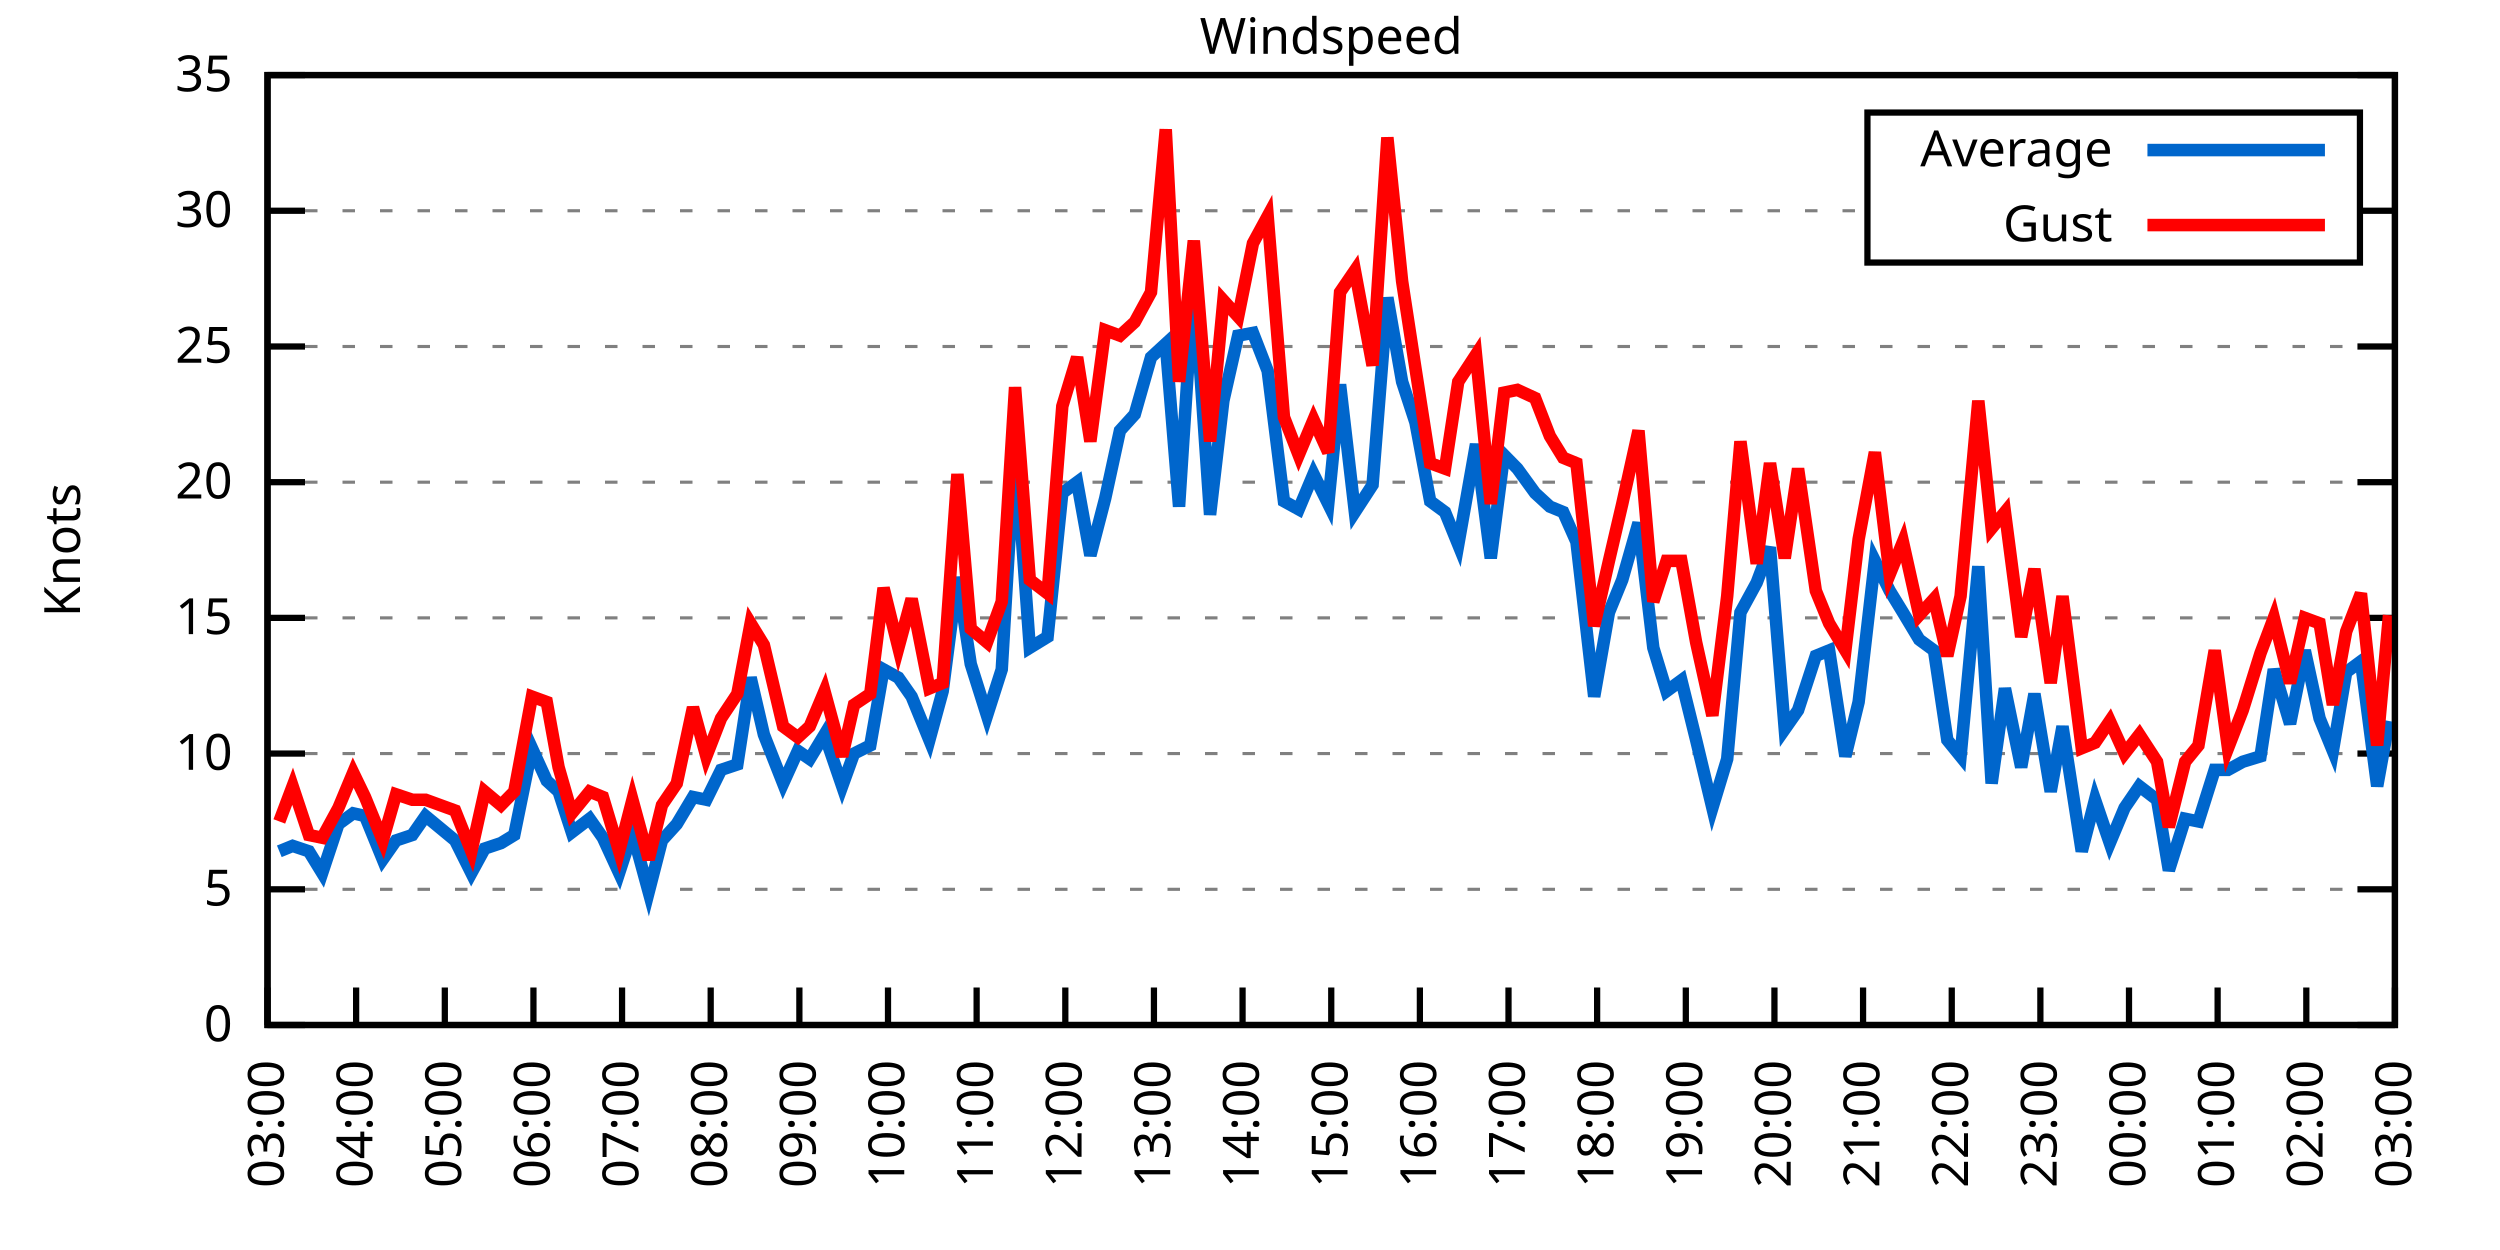
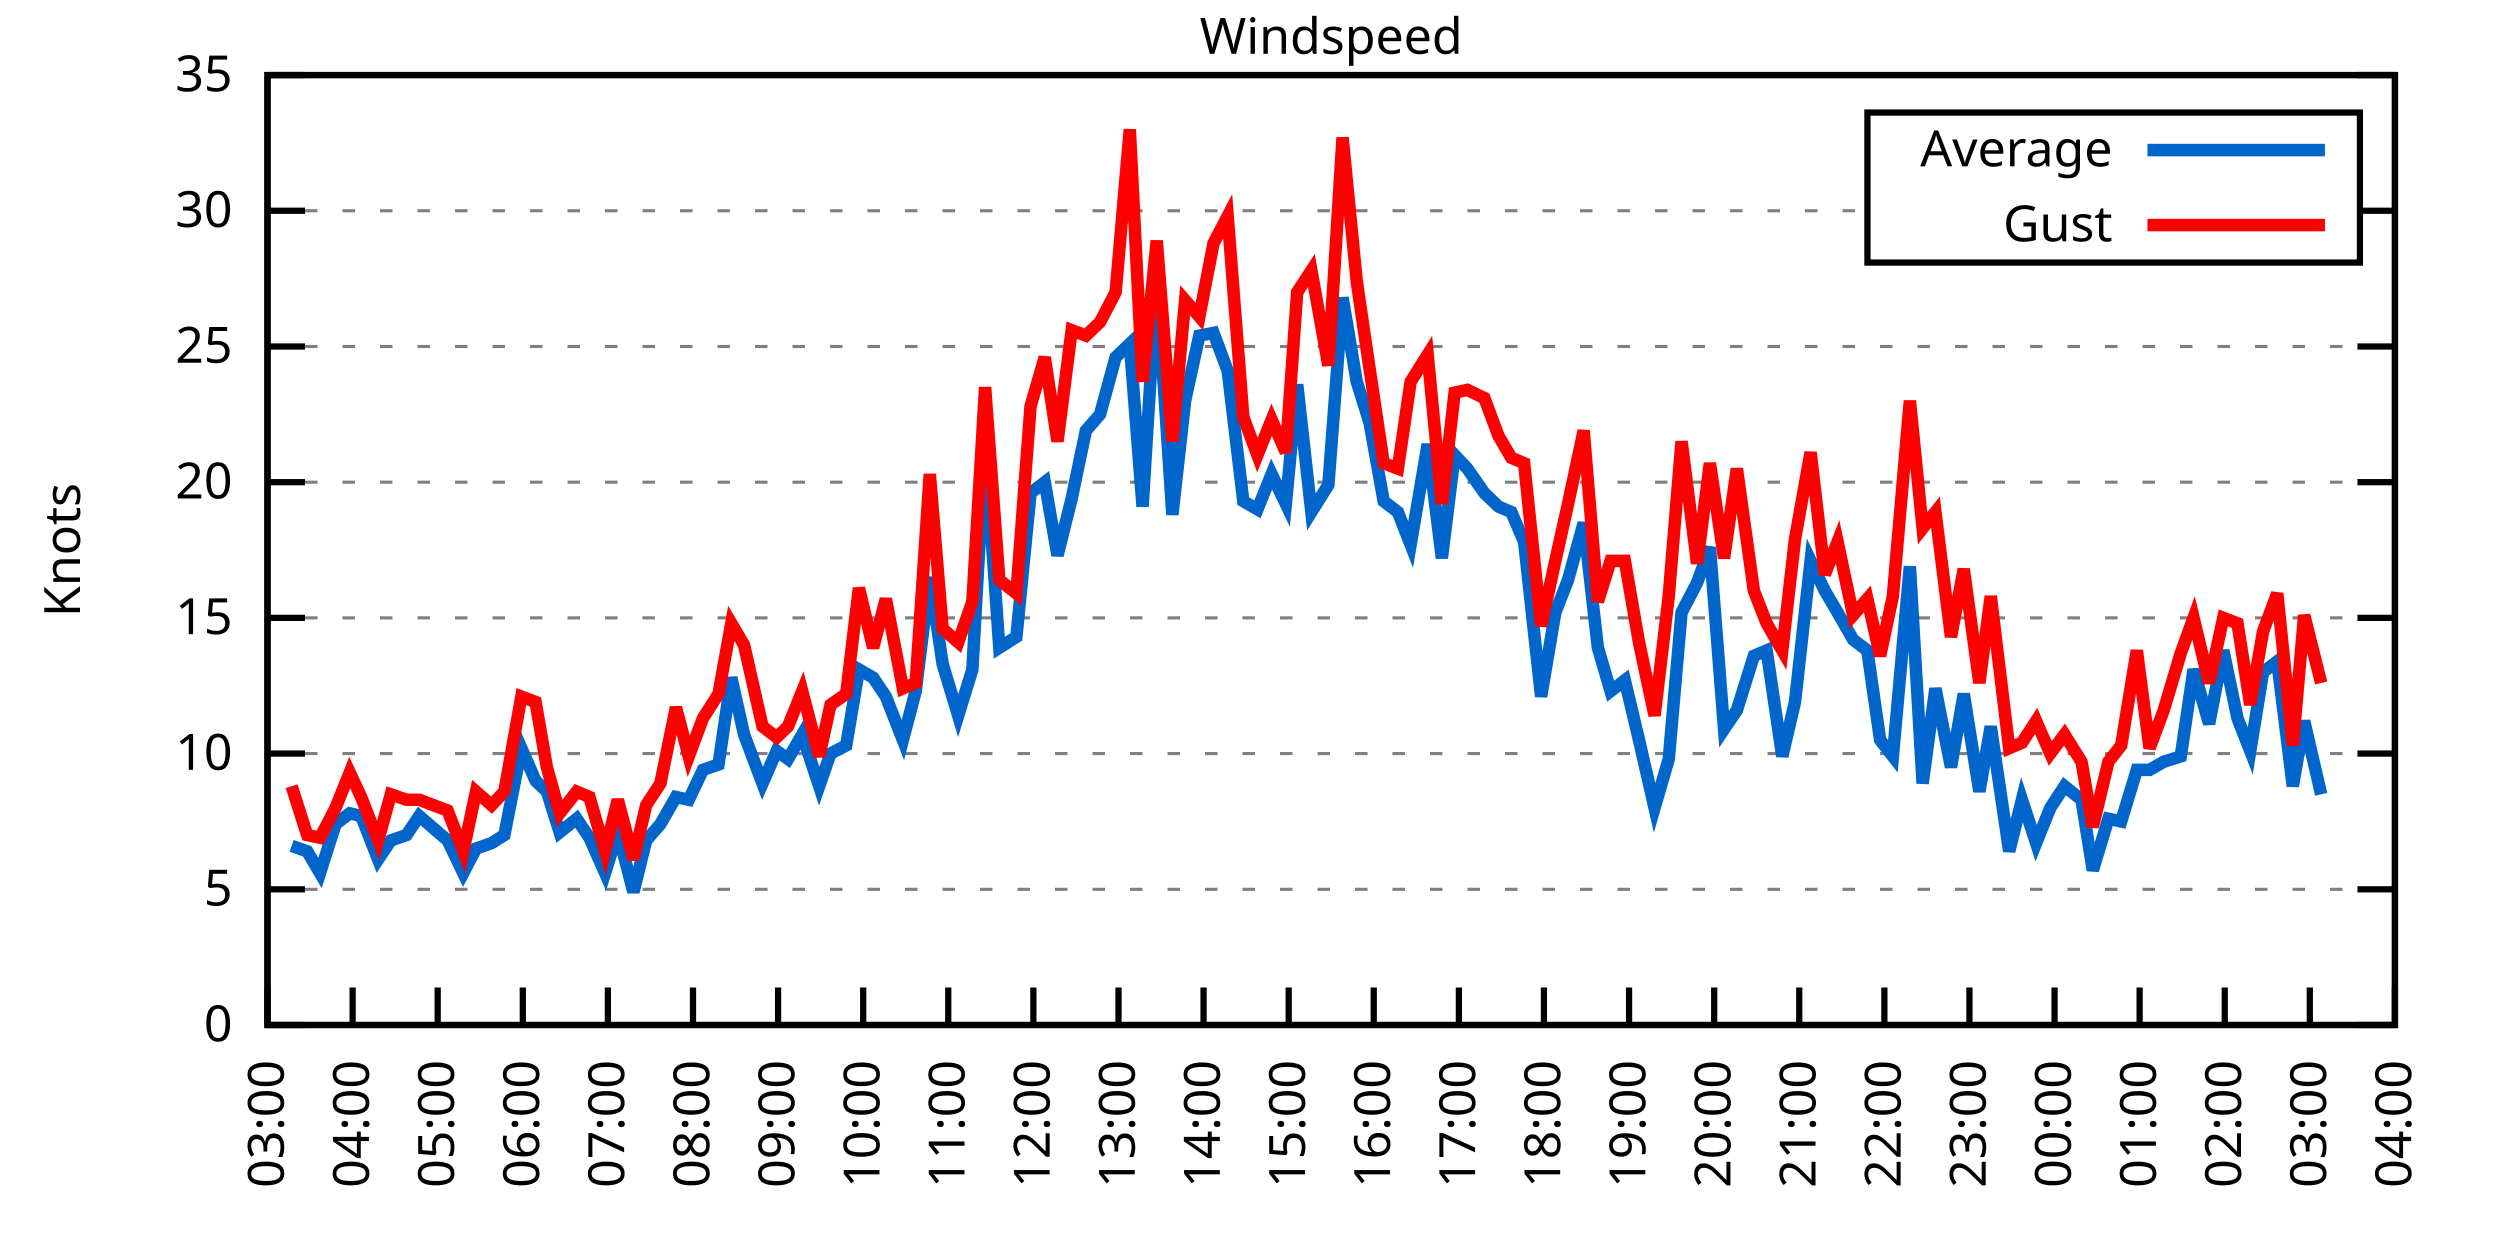
<svg xmlns="http://www.w3.org/2000/svg" xmlns:xlink="http://www.w3.org/1999/xlink" width="400" height="200" viewBox="0 0 400 200">
  <g id="gnuplot_canvas">
    <rect x="0" y="0" width="400" height="200" fill="none" />
    <defs>
      <circle id="gpDot" r="0.5" stroke-width="0.5" stroke="currentColor" />
      <path id="gpPt0" stroke-width="0.333" stroke="currentColor" d="M-1,0 h2 M0,-1 v2" />
      <path id="gpPt1" stroke-width="0.333" stroke="currentColor" d="M-1,-1 L1,1 M1,-1 L-1,1" />
      <path id="gpPt2" stroke-width="0.333" stroke="currentColor" d="M-1,0 L1,0 M0,-1 L0,1 M-1,-1 L1,1 M-1,1 L1,-1" />
      <rect id="gpPt3" stroke-width="0.333" stroke="currentColor" x="-1" y="-1" width="2" height="2" />
      <rect id="gpPt4" stroke-width="0.333" stroke="currentColor" fill="currentColor" x="-1" y="-1" width="2" height="2" />
      <circle id="gpPt5" stroke-width="0.333" stroke="currentColor" cx="0" cy="0" r="1" />
      <use xlink:href="#gpPt5" id="gpPt6" fill="currentColor" stroke="none" />
      <path id="gpPt7" stroke-width="0.333" stroke="currentColor" d="M0,-1.33 L-1.33,0.67 L1.33,0.67 z" />
      <use xlink:href="#gpPt7" id="gpPt8" fill="currentColor" stroke="none" />
      <use xlink:href="#gpPt7" id="gpPt9" stroke="currentColor" transform="rotate(180)" />
      <use xlink:href="#gpPt9" id="gpPt10" fill="currentColor" stroke="none" />
      <use xlink:href="#gpPt3" id="gpPt11" stroke="currentColor" transform="rotate(45)" />
      <use xlink:href="#gpPt11" id="gpPt12" fill="currentColor" stroke="none" />
      <path id="gpPt13" stroke-width="0.333" stroke="currentColor" d="M0,1.330 L1.265,0.411 L0.782,-1.067 L-0.782,-1.076 L-1.265,0.411 z" />
      <use xlink:href="#gpPt13" id="gpPt14" fill="currentColor" stroke="none" />
      <filter id="textbox" filterUnits="objectBoundingBox" x="0" y="0" height="1" width="1">
        <feFlood flood-color="white" flood-opacity="1" result="bgnd" />
        <feComposite in="SourceGraphic" in2="bgnd" operator="atop" />
      </filter>
      <filter id="greybox" filterUnits="objectBoundingBox" x="0" y="0" height="1" width="1">
        <feFlood flood-color="lightgrey" flood-opacity="1" result="grey" />
        <feComposite in="SourceGraphic" in2="grey" operator="atop" />
      </filter>
    </defs>
    <g fill="none" color="white" stroke="currentColor" stroke-width="1.00" stroke-linecap="butt" stroke-linejoin="miter">
</g>
    <g fill="none" color="black" stroke="currentColor" stroke-width="1.00" stroke-linecap="butt" stroke-linejoin="miter">
      <g stroke="none" shape-rendering="crispEdges">
        <polygon fill="rgb(255, 255, 255)" points="42.80,164.00 383.18,164.00 383.18,12.02 42.80,12.02 " />
      </g>
    </g>
    <g fill="none" color="black" stroke="currentColor" stroke-width="1.00" stroke-linecap="butt" stroke-linejoin="miter">
</g>
    <g fill="none" color="black" stroke="black" stroke-width="0.50" stroke-linecap="butt" stroke-linejoin="miter">
</g>
    <g fill="none" color="gray" stroke="currentColor" stroke-width="0.50" stroke-linecap="butt" stroke-linejoin="miter">
      <path stroke="gray" stroke-dasharray="2,4" class="gridline" d="M42.80,164.00 L383.19,164.00  " />
    </g>
    <g fill="none" color="gray" stroke="gray" stroke-width="1.00" stroke-linecap="butt" stroke-linejoin="miter">
</g>
    <g fill="none" color="black" stroke="currentColor" stroke-width="1.00" stroke-linecap="butt" stroke-linejoin="miter">
      <path stroke="black" d="M42.80,164.00 L48.80,164.00 M383.19,164.00 L377.19,164.00  " />
      <g transform="translate(37.20,166.60)" stroke="none" fill="black" font-family="Sans" font-size="8.00" text-anchor="end">
        <text>
          <tspan font-family="Sans"> 0</tspan>
        </text>
      </g>
    </g>
    <g fill="none" color="black" stroke="currentColor" stroke-width="1.00" stroke-linecap="butt" stroke-linejoin="miter">
</g>
    <g fill="none" color="black" stroke="black" stroke-width="0.50" stroke-linecap="butt" stroke-linejoin="miter">
</g>
    <g fill="none" color="gray" stroke="currentColor" stroke-width="0.50" stroke-linecap="butt" stroke-linejoin="miter">
      <path stroke="gray" stroke-dasharray="2,4" class="gridline" d="M42.80,142.29 L383.19,142.29  " />
    </g>
    <g fill="none" color="gray" stroke="gray" stroke-width="1.00" stroke-linecap="butt" stroke-linejoin="miter">
</g>
    <g fill="none" color="black" stroke="currentColor" stroke-width="1.00" stroke-linecap="butt" stroke-linejoin="miter">
      <path stroke="black" d="M42.80,142.29 L48.80,142.29 M383.19,142.29 L377.19,142.29  " />
      <g transform="translate(37.20,144.89)" stroke="none" fill="black" font-family="Sans" font-size="8.00" text-anchor="end">
        <text>
          <tspan font-family="Sans"> 5</tspan>
        </text>
      </g>
    </g>
    <g fill="none" color="black" stroke="currentColor" stroke-width="1.00" stroke-linecap="butt" stroke-linejoin="miter">
</g>
    <g fill="none" color="black" stroke="black" stroke-width="0.50" stroke-linecap="butt" stroke-linejoin="miter">
</g>
    <g fill="none" color="gray" stroke="currentColor" stroke-width="0.50" stroke-linecap="butt" stroke-linejoin="miter">
      <path stroke="gray" stroke-dasharray="2,4" class="gridline" d="M42.80,120.57 L383.19,120.57  " />
    </g>
    <g fill="none" color="gray" stroke="gray" stroke-width="1.00" stroke-linecap="butt" stroke-linejoin="miter">
</g>
    <g fill="none" color="black" stroke="currentColor" stroke-width="1.00" stroke-linecap="butt" stroke-linejoin="miter">
      <path stroke="black" d="M42.80,120.57 L48.80,120.57 M383.19,120.57 L377.19,120.57  " />
      <g transform="translate(37.20,123.17)" stroke="none" fill="black" font-family="Sans" font-size="8.00" text-anchor="end">
        <text>
          <tspan font-family="Sans"> 10</tspan>
        </text>
      </g>
    </g>
    <g fill="none" color="black" stroke="currentColor" stroke-width="1.00" stroke-linecap="butt" stroke-linejoin="miter">
</g>
    <g fill="none" color="black" stroke="black" stroke-width="0.50" stroke-linecap="butt" stroke-linejoin="miter">
</g>
    <g fill="none" color="gray" stroke="currentColor" stroke-width="0.50" stroke-linecap="butt" stroke-linejoin="miter">
      <path stroke="gray" stroke-dasharray="2,4" class="gridline" d="M42.80,98.86 L383.19,98.86  " />
    </g>
    <g fill="none" color="gray" stroke="gray" stroke-width="1.00" stroke-linecap="butt" stroke-linejoin="miter">
</g>
    <g fill="none" color="black" stroke="currentColor" stroke-width="1.00" stroke-linecap="butt" stroke-linejoin="miter">
      <path stroke="black" d="M42.80,98.86 L48.80,98.86 M383.19,98.86 L377.19,98.86  " />
      <g transform="translate(37.20,101.46)" stroke="none" fill="black" font-family="Sans" font-size="8.00" text-anchor="end">
        <text>
          <tspan font-family="Sans"> 15</tspan>
        </text>
      </g>
    </g>
    <g fill="none" color="black" stroke="currentColor" stroke-width="1.00" stroke-linecap="butt" stroke-linejoin="miter">
</g>
    <g fill="none" color="black" stroke="black" stroke-width="0.50" stroke-linecap="butt" stroke-linejoin="miter">
</g>
    <g fill="none" color="gray" stroke="currentColor" stroke-width="0.50" stroke-linecap="butt" stroke-linejoin="miter">
      <path stroke="gray" stroke-dasharray="2,4" class="gridline" d="M42.80,77.15 L383.19,77.15  " />
    </g>
    <g fill="none" color="gray" stroke="gray" stroke-width="1.00" stroke-linecap="butt" stroke-linejoin="miter">
</g>
    <g fill="none" color="black" stroke="currentColor" stroke-width="1.00" stroke-linecap="butt" stroke-linejoin="miter">
      <path stroke="black" d="M42.80,77.15 L48.80,77.15 M383.19,77.15 L377.19,77.15  " />
      <g transform="translate(37.20,79.75)" stroke="none" fill="black" font-family="Sans" font-size="8.00" text-anchor="end">
        <text>
          <tspan font-family="Sans"> 20</tspan>
        </text>
      </g>
    </g>
    <g fill="none" color="black" stroke="currentColor" stroke-width="1.00" stroke-linecap="butt" stroke-linejoin="miter">
</g>
    <g fill="none" color="black" stroke="black" stroke-width="0.50" stroke-linecap="butt" stroke-linejoin="miter">
</g>
    <g fill="none" color="gray" stroke="currentColor" stroke-width="0.50" stroke-linecap="butt" stroke-linejoin="miter">
      <path stroke="gray" stroke-dasharray="2,4" class="gridline" d="M42.80,55.44 L383.19,55.44  " />
    </g>
    <g fill="none" color="gray" stroke="gray" stroke-width="1.00" stroke-linecap="butt" stroke-linejoin="miter">
</g>
    <g fill="none" color="black" stroke="currentColor" stroke-width="1.00" stroke-linecap="butt" stroke-linejoin="miter">
      <path stroke="black" d="M42.80,55.44 L48.80,55.44 M383.19,55.44 L377.19,55.44  " />
      <g transform="translate(37.20,58.04)" stroke="none" fill="black" font-family="Sans" font-size="8.00" text-anchor="end">
        <text>
          <tspan font-family="Sans"> 25</tspan>
        </text>
      </g>
    </g>
    <g fill="none" color="black" stroke="currentColor" stroke-width="1.00" stroke-linecap="butt" stroke-linejoin="miter">
</g>
    <g fill="none" color="black" stroke="black" stroke-width="0.50" stroke-linecap="butt" stroke-linejoin="miter">
</g>
    <g fill="none" color="gray" stroke="currentColor" stroke-width="0.50" stroke-linecap="butt" stroke-linejoin="miter">
      <path stroke="gray" stroke-dasharray="2,4" class="gridline" d="M42.80,33.72 L298.79,33.72 M377.59,33.72 L383.19,33.72  " />
    </g>
    <g fill="none" color="gray" stroke="gray" stroke-width="1.00" stroke-linecap="butt" stroke-linejoin="miter">
</g>
    <g fill="none" color="black" stroke="currentColor" stroke-width="1.00" stroke-linecap="butt" stroke-linejoin="miter">
      <path stroke="black" d="M42.80,33.72 L48.80,33.72 M383.19,33.72 L377.19,33.72  " />
      <g transform="translate(37.20,36.32)" stroke="none" fill="black" font-family="Sans" font-size="8.00" text-anchor="end">
        <text>
          <tspan font-family="Sans"> 30</tspan>
        </text>
      </g>
    </g>
    <g fill="none" color="black" stroke="currentColor" stroke-width="1.00" stroke-linecap="butt" stroke-linejoin="miter">
</g>
    <g fill="none" color="black" stroke="black" stroke-width="0.50" stroke-linecap="butt" stroke-linejoin="miter">
</g>
    <g fill="none" color="gray" stroke="currentColor" stroke-width="0.50" stroke-linecap="butt" stroke-linejoin="miter">
      <path stroke="gray" stroke-dasharray="2,4" class="gridline" d="M42.80,12.01 L383.19,12.01  " />
    </g>
    <g fill="none" color="gray" stroke="gray" stroke-width="1.00" stroke-linecap="butt" stroke-linejoin="miter">
</g>
    <g fill="none" color="black" stroke="currentColor" stroke-width="1.00" stroke-linecap="butt" stroke-linejoin="miter">
      <path stroke="black" d="M42.80,12.01 L48.80,12.01 M383.19,12.01 L377.19,12.01  " />
      <g transform="translate(37.20,14.61)" stroke="none" fill="black" font-family="Sans" font-size="8.00" text-anchor="end">
        <text>
          <tspan font-family="Sans"> 35</tspan>
        </text>
      </g>
    </g>
    <g fill="none" color="black" stroke="currentColor" stroke-width="1.00" stroke-linecap="butt" stroke-linejoin="miter">
      <path stroke="black" d="M42.80,164.00 L42.80,158.00  " />
      <g transform="translate(45.40,169.60) rotate(270.00)" stroke="none" fill="black" font-family="Sans" font-size="8.00" text-anchor="end">
        <text>
          <tspan font-family="Sans">03:00</tspan>
        </text>
      </g>
    </g>
    <g fill="none" color="black" stroke="currentColor" stroke-width="1.00" stroke-linecap="butt" stroke-linejoin="miter">
-       <path stroke="black" d="M56.98,164.00 L56.98,158.00  " />
-       <g transform="translate(59.58,169.60) rotate(270.00)" stroke="none" fill="black" font-family="Sans" font-size="8.00" text-anchor="end">
+       <path stroke="black" d="M56.42,164.00 L56.42,158.00  " />
+       <g transform="translate(59.02,169.60) rotate(270.00)" stroke="none" fill="black" font-family="Sans" font-size="8.00" text-anchor="end">
        <text>
          <tspan font-family="Sans">04:00</tspan>
        </text>
      </g>
    </g>
    <g fill="none" color="black" stroke="currentColor" stroke-width="1.00" stroke-linecap="butt" stroke-linejoin="miter">
-       <path stroke="black" d="M71.17,164.00 L71.17,158.00  " />
-       <g transform="translate(73.77,169.60) rotate(270.00)" stroke="none" fill="black" font-family="Sans" font-size="8.00" text-anchor="end">
+       <path stroke="black" d="M70.03,164.00 L70.03,158.00  " />
+       <g transform="translate(72.63,169.60) rotate(270.00)" stroke="none" fill="black" font-family="Sans" font-size="8.00" text-anchor="end">
        <text>
          <tspan font-family="Sans">05:00</tspan>
        </text>
      </g>
    </g>
    <g fill="none" color="black" stroke="currentColor" stroke-width="1.00" stroke-linecap="butt" stroke-linejoin="miter">
-       <path stroke="black" d="M85.35,164.00 L85.35,158.00  " />
-       <g transform="translate(87.95,169.60) rotate(270.00)" stroke="none" fill="black" font-family="Sans" font-size="8.00" text-anchor="end">
+       <path stroke="black" d="M83.65,164.00 L83.65,158.00  " />
+       <g transform="translate(86.25,169.60) rotate(270.00)" stroke="none" fill="black" font-family="Sans" font-size="8.00" text-anchor="end">
        <text>
          <tspan font-family="Sans">06:00</tspan>
        </text>
      </g>
    </g>
    <g fill="none" color="black" stroke="currentColor" stroke-width="1.00" stroke-linecap="butt" stroke-linejoin="miter">
-       <path stroke="black" d="M99.53,164.00 L99.53,158.00  " />
-       <g transform="translate(102.13,169.60) rotate(270.00)" stroke="none" fill="black" font-family="Sans" font-size="8.00" text-anchor="end">
+       <path stroke="black" d="M97.26,164.00 L97.26,158.00  " />
+       <g transform="translate(99.86,169.60) rotate(270.00)" stroke="none" fill="black" font-family="Sans" font-size="8.00" text-anchor="end">
        <text>
          <tspan font-family="Sans">07:00</tspan>
        </text>
      </g>
    </g>
    <g fill="none" color="black" stroke="currentColor" stroke-width="1.00" stroke-linecap="butt" stroke-linejoin="miter">
-       <path stroke="black" d="M113.71,164.00 L113.71,158.00  " />
-       <g transform="translate(116.31,169.60) rotate(270.00)" stroke="none" fill="black" font-family="Sans" font-size="8.00" text-anchor="end">
+       <path stroke="black" d="M110.88,164.00 L110.88,158.00  " />
+       <g transform="translate(113.48,169.60) rotate(270.00)" stroke="none" fill="black" font-family="Sans" font-size="8.00" text-anchor="end">
        <text>
          <tspan font-family="Sans">08:00</tspan>
        </text>
      </g>
    </g>
    <g fill="none" color="black" stroke="currentColor" stroke-width="1.00" stroke-linecap="butt" stroke-linejoin="miter">
-       <path stroke="black" d="M127.90,164.00 L127.90,158.00  " />
-       <g transform="translate(130.50,169.60) rotate(270.00)" stroke="none" fill="black" font-family="Sans" font-size="8.00" text-anchor="end">
+       <path stroke="black" d="M124.49,164.00 L124.49,158.00  " />
+       <g transform="translate(127.09,169.60) rotate(270.00)" stroke="none" fill="black" font-family="Sans" font-size="8.00" text-anchor="end">
        <text>
          <tspan font-family="Sans">09:00</tspan>
        </text>
      </g>
    </g>
    <g fill="none" color="black" stroke="currentColor" stroke-width="1.00" stroke-linecap="butt" stroke-linejoin="miter">
-       <path stroke="black" d="M142.08,164.00 L142.08,158.00  " />
-       <g transform="translate(144.68,169.60) rotate(270.00)" stroke="none" fill="black" font-family="Sans" font-size="8.00" text-anchor="end">
+       <path stroke="black" d="M138.11,164.00 L138.11,158.00  " />
+       <g transform="translate(140.71,169.60) rotate(270.00)" stroke="none" fill="black" font-family="Sans" font-size="8.00" text-anchor="end">
        <text>
          <tspan font-family="Sans">10:00</tspan>
        </text>
      </g>
    </g>
    <g fill="none" color="black" stroke="currentColor" stroke-width="1.00" stroke-linecap="butt" stroke-linejoin="miter">
-       <path stroke="black" d="M156.26,164.00 L156.26,158.00  " />
-       <g transform="translate(158.86,169.60) rotate(270.00)" stroke="none" fill="black" font-family="Sans" font-size="8.00" text-anchor="end">
+       <path stroke="black" d="M151.72,164.00 L151.72,158.00  " />
+       <g transform="translate(154.32,169.60) rotate(270.00)" stroke="none" fill="black" font-family="Sans" font-size="8.00" text-anchor="end">
        <text>
          <tspan font-family="Sans">11:00</tspan>
        </text>
      </g>
    </g>
    <g fill="none" color="black" stroke="currentColor" stroke-width="1.00" stroke-linecap="butt" stroke-linejoin="miter">
-       <path stroke="black" d="M170.45,164.00 L170.45,158.00  " />
-       <g transform="translate(173.05,169.60) rotate(270.00)" stroke="none" fill="black" font-family="Sans" font-size="8.00" text-anchor="end">
+       <path stroke="black" d="M165.34,164.00 L165.34,158.00  " />
+       <g transform="translate(167.94,169.60) rotate(270.00)" stroke="none" fill="black" font-family="Sans" font-size="8.00" text-anchor="end">
        <text>
          <tspan font-family="Sans">12:00</tspan>
        </text>
      </g>
    </g>
    <g fill="none" color="black" stroke="currentColor" stroke-width="1.00" stroke-linecap="butt" stroke-linejoin="miter">
-       <path stroke="black" d="M184.63,164.00 L184.63,158.00  " />
-       <g transform="translate(187.23,169.60) rotate(270.00)" stroke="none" fill="black" font-family="Sans" font-size="8.00" text-anchor="end">
+       <path stroke="black" d="M178.96,164.00 L178.96,158.00  " />
+       <g transform="translate(181.56,169.60) rotate(270.00)" stroke="none" fill="black" font-family="Sans" font-size="8.00" text-anchor="end">
        <text>
          <tspan font-family="Sans">13:00</tspan>
        </text>
      </g>
    </g>
    <g fill="none" color="black" stroke="currentColor" stroke-width="1.00" stroke-linecap="butt" stroke-linejoin="miter">
-       <path stroke="black" d="M198.81,164.00 L198.81,158.00  " />
-       <g transform="translate(201.41,169.60) rotate(270.00)" stroke="none" fill="black" font-family="Sans" font-size="8.00" text-anchor="end">
+       <path stroke="black" d="M192.57,164.00 L192.57,158.00  " />
+       <g transform="translate(195.17,169.60) rotate(270.00)" stroke="none" fill="black" font-family="Sans" font-size="8.00" text-anchor="end">
        <text>
          <tspan font-family="Sans">14:00</tspan>
        </text>
      </g>
    </g>
    <g fill="none" color="black" stroke="currentColor" stroke-width="1.00" stroke-linecap="butt" stroke-linejoin="miter">
-       <path stroke="black" d="M213.00,164.00 L213.00,158.00  " />
-       <g transform="translate(215.60,169.60) rotate(270.00)" stroke="none" fill="black" font-family="Sans" font-size="8.00" text-anchor="end">
+       <path stroke="black" d="M206.19,164.00 L206.19,158.00  " />
+       <g transform="translate(208.79,169.60) rotate(270.00)" stroke="none" fill="black" font-family="Sans" font-size="8.00" text-anchor="end">
        <text>
          <tspan font-family="Sans">15:00</tspan>
        </text>
      </g>
    </g>
    <g fill="none" color="black" stroke="currentColor" stroke-width="1.00" stroke-linecap="butt" stroke-linejoin="miter">
-       <path stroke="black" d="M227.18,164.00 L227.18,158.00  " />
-       <g transform="translate(229.78,169.60) rotate(270.00)" stroke="none" fill="black" font-family="Sans" font-size="8.00" text-anchor="end">
+       <path stroke="black" d="M219.80,164.00 L219.80,158.00  " />
+       <g transform="translate(222.40,169.60) rotate(270.00)" stroke="none" fill="black" font-family="Sans" font-size="8.00" text-anchor="end">
        <text>
          <tspan font-family="Sans">16:00</tspan>
        </text>
      </g>
    </g>
    <g fill="none" color="black" stroke="currentColor" stroke-width="1.00" stroke-linecap="butt" stroke-linejoin="miter">
-       <path stroke="black" d="M241.36,164.00 L241.36,158.00  " />
-       <g transform="translate(243.96,169.60) rotate(270.00)" stroke="none" fill="black" font-family="Sans" font-size="8.00" text-anchor="end">
+       <path stroke="black" d="M233.42,164.00 L233.42,158.00  " />
+       <g transform="translate(236.02,169.60) rotate(270.00)" stroke="none" fill="black" font-family="Sans" font-size="8.00" text-anchor="end">
        <text>
          <tspan font-family="Sans">17:00</tspan>
        </text>
      </g>
    </g>
    <g fill="none" color="black" stroke="currentColor" stroke-width="1.00" stroke-linecap="butt" stroke-linejoin="miter">
-       <path stroke="black" d="M255.54,164.00 L255.54,158.00  " />
-       <g transform="translate(258.14,169.60) rotate(270.00)" stroke="none" fill="black" font-family="Sans" font-size="8.00" text-anchor="end">
+       <path stroke="black" d="M247.03,164.00 L247.03,158.00  " />
+       <g transform="translate(249.63,169.60) rotate(270.00)" stroke="none" fill="black" font-family="Sans" font-size="8.00" text-anchor="end">
        <text>
          <tspan font-family="Sans">18:00</tspan>
        </text>
      </g>
    </g>
    <g fill="none" color="black" stroke="currentColor" stroke-width="1.00" stroke-linecap="butt" stroke-linejoin="miter">
-       <path stroke="black" d="M269.73,164.00 L269.73,158.00  " />
-       <g transform="translate(272.33,169.60) rotate(270.00)" stroke="none" fill="black" font-family="Sans" font-size="8.00" text-anchor="end">
+       <path stroke="black" d="M260.65,164.00 L260.65,158.00  " />
+       <g transform="translate(263.25,169.60) rotate(270.00)" stroke="none" fill="black" font-family="Sans" font-size="8.00" text-anchor="end">
        <text>
          <tspan font-family="Sans">19:00</tspan>
        </text>
      </g>
    </g>
    <g fill="none" color="black" stroke="currentColor" stroke-width="1.00" stroke-linecap="butt" stroke-linejoin="miter">
-       <path stroke="black" d="M283.91,164.00 L283.91,158.00  " />
-       <g transform="translate(286.51,169.60) rotate(270.00)" stroke="none" fill="black" font-family="Sans" font-size="8.00" text-anchor="end">
+       <path stroke="black" d="M274.27,164.00 L274.27,158.00  " />
+       <g transform="translate(276.87,169.60) rotate(270.00)" stroke="none" fill="black" font-family="Sans" font-size="8.00" text-anchor="end">
        <text>
          <tspan font-family="Sans">20:00</tspan>
        </text>
      </g>
    </g>
    <g fill="none" color="black" stroke="currentColor" stroke-width="1.00" stroke-linecap="butt" stroke-linejoin="miter">
-       <path stroke="black" d="M298.09,164.00 L298.09,158.00  " />
-       <g transform="translate(300.69,169.60) rotate(270.00)" stroke="none" fill="black" font-family="Sans" font-size="8.00" text-anchor="end">
+       <path stroke="black" d="M287.88,164.00 L287.88,158.00  " />
+       <g transform="translate(290.48,169.60) rotate(270.00)" stroke="none" fill="black" font-family="Sans" font-size="8.00" text-anchor="end">
        <text>
          <tspan font-family="Sans">21:00</tspan>
        </text>
      </g>
    </g>
    <g fill="none" color="black" stroke="currentColor" stroke-width="1.00" stroke-linecap="butt" stroke-linejoin="miter">
-       <path stroke="black" d="M312.28,164.00 L312.28,158.00  " />
-       <g transform="translate(314.88,169.60) rotate(270.00)" stroke="none" fill="black" font-family="Sans" font-size="8.00" text-anchor="end">
+       <path stroke="black" d="M301.50,164.00 L301.50,158.00  " />
+       <g transform="translate(304.10,169.60) rotate(270.00)" stroke="none" fill="black" font-family="Sans" font-size="8.00" text-anchor="end">
        <text>
          <tspan font-family="Sans">22:00</tspan>
        </text>
      </g>
    </g>
    <g fill="none" color="black" stroke="currentColor" stroke-width="1.00" stroke-linecap="butt" stroke-linejoin="miter">
-       <path stroke="black" d="M326.46,164.00 L326.46,158.00  " />
-       <g transform="translate(329.06,169.60) rotate(270.00)" stroke="none" fill="black" font-family="Sans" font-size="8.00" text-anchor="end">
+       <path stroke="black" d="M315.11,164.00 L315.11,158.00  " />
+       <g transform="translate(317.71,169.60) rotate(270.00)" stroke="none" fill="black" font-family="Sans" font-size="8.00" text-anchor="end">
        <text>
          <tspan font-family="Sans">23:00</tspan>
        </text>
      </g>
    </g>
    <g fill="none" color="black" stroke="currentColor" stroke-width="1.00" stroke-linecap="butt" stroke-linejoin="miter">
-       <path stroke="black" d="M340.64,164.00 L340.64,158.00  " />
-       <g transform="translate(343.24,169.60) rotate(270.00)" stroke="none" fill="black" font-family="Sans" font-size="8.00" text-anchor="end">
+       <path stroke="black" d="M328.73,164.00 L328.73,158.00  " />
+       <g transform="translate(331.33,169.60) rotate(270.00)" stroke="none" fill="black" font-family="Sans" font-size="8.00" text-anchor="end">
        <text>
          <tspan font-family="Sans">00:00</tspan>
        </text>
      </g>
    </g>
    <g fill="none" color="black" stroke="currentColor" stroke-width="1.00" stroke-linecap="butt" stroke-linejoin="miter">
-       <path stroke="black" d="M354.82,164.00 L354.82,158.00  " />
-       <g transform="translate(357.42,169.60) rotate(270.00)" stroke="none" fill="black" font-family="Sans" font-size="8.00" text-anchor="end">
+       <path stroke="black" d="M342.34,164.00 L342.34,158.00  " />
+       <g transform="translate(344.94,169.60) rotate(270.00)" stroke="none" fill="black" font-family="Sans" font-size="8.00" text-anchor="end">
        <text>
          <tspan font-family="Sans">01:00</tspan>
        </text>
      </g>
    </g>
    <g fill="none" color="black" stroke="currentColor" stroke-width="1.00" stroke-linecap="butt" stroke-linejoin="miter">
-       <path stroke="black" d="M369.01,164.00 L369.01,158.00  " />
-       <g transform="translate(371.61,169.60) rotate(270.00)" stroke="none" fill="black" font-family="Sans" font-size="8.00" text-anchor="end">
+       <path stroke="black" d="M355.96,164.00 L355.96,158.00  " />
+       <g transform="translate(358.56,169.60) rotate(270.00)" stroke="none" fill="black" font-family="Sans" font-size="8.00" text-anchor="end">
        <text>
          <tspan font-family="Sans">02:00</tspan>
+         </text>
+       </g>
+     </g>
+     <g fill="none" color="black" stroke="currentColor" stroke-width="1.00" stroke-linecap="butt" stroke-linejoin="miter">
+       <path stroke="black" d="M369.57,164.00 L369.57,158.00  " />
+       <g transform="translate(372.17,169.60) rotate(270.00)" stroke="none" fill="black" font-family="Sans" font-size="8.00" text-anchor="end">
+         <text>
+           <tspan font-family="Sans">03:00</tspan>
        </text>
      </g>
    </g>
    <g fill="none" color="black" stroke="currentColor" stroke-width="1.00" stroke-linecap="butt" stroke-linejoin="miter">
      <path stroke="black" d="M383.19,164.00 L383.19,158.00  " />
      <g transform="translate(385.79,169.60) rotate(270.00)" stroke="none" fill="black" font-family="Sans" font-size="8.00" text-anchor="end">
        <text>
-           <tspan font-family="Sans">03:00</tspan>
+           <tspan font-family="Sans">04:00</tspan>
        </text>
      </g>
    </g>
    <g fill="none" color="black" stroke="currentColor" stroke-width="1.00" stroke-linecap="butt" stroke-linejoin="miter">
</g>
    <g fill="none" color="black" stroke="currentColor" stroke-width="1.00" stroke-linecap="butt" stroke-linejoin="miter">
      <path stroke="black" d="M42.80,12.01 L42.80,164.00 L383.19,164.00 L383.19,12.01 L42.80,12.01 Z  " />
    </g>
    <g fill="none" color="black" stroke="currentColor" stroke-width="1.00" stroke-linecap="butt" stroke-linejoin="miter">
</g>
    <g fill="none" color="black" stroke="currentColor" stroke-width="1.00" stroke-linecap="butt" stroke-linejoin="miter">
      <path stroke="black" d="M298.79,42.01 L298.79,18.01 L377.59,18.01 L377.59,42.01 L298.79,42.01 Z  " />
    </g>
    <g id="Windspeed_plot_1">
      <g fill="none" color="white" stroke="black" stroke-width="2.00" stroke-linecap="butt" stroke-linejoin="miter">
</g>
      <g fill="none" color="black" stroke="currentColor" stroke-width="2.00" stroke-linecap="butt" stroke-linejoin="miter">
        <g transform="translate(337.99,26.61)" stroke="none" fill="black" font-family="Sans" font-size="8.00" text-anchor="end">
          <text>
            <tspan font-family="Sans">Average</tspan>
          </text>
        </g>
      </g>
      <g fill="none" color="black" stroke="currentColor" stroke-width="2.00" stroke-linecap="butt" stroke-linejoin="miter">
-         <path stroke="rgb(  0, 102, 204)" d="M343.59,24.01 L371.99,24.01 M44.69,136.21 L46.82,135.34 L49.42,136.21 L51.55,139.68 L54.15,131.86 L56.51,130.13   L58.40,130.56 L61.24,137.51 L63.37,134.47 L65.97,133.60 L68.09,130.56 L72.82,134.47 L75.42,139.68 L77.55,135.77   L80.15,134.90 L82.28,133.60 L85.11,119.71 L87.48,124.92 L89.37,126.65 L91.49,133.17 L94.33,131.00 L96.46,134.04   L99.06,139.68 L101.19,133.17 L103.79,142.72 L105.91,134.47 L108.28,131.86 L110.88,127.52 L113.01,127.96 L115.37,123.18   L117.97,122.31 L120.10,108.42 L122.22,117.53 L125.30,125.35 L127.66,120.14 L129.55,121.44 L131.92,117.53 L134.75,125.79   L136.64,120.57 L139.24,119.27 L141.37,107.11 L143.74,108.42 L145.86,111.45 L148.70,118.40 L150.83,110.59 L153.19,92.35   L155.32,106.24 L157.92,114.49 L160.28,107.11 L162.41,71.07 L164.77,103.64 L167.61,101.90 L169.97,78.89 L172.34,77.15   L174.46,88.87 L176.83,79.75 L179.19,68.90 L181.56,66.29 L184.16,57.17 L186.52,55.00 L188.65,81.06 L191.01,44.58   L193.61,82.36 L195.74,64.12 L198.10,53.70 L200.47,53.26 L202.83,59.34 L205.43,80.19 L207.79,81.49 L210.16,75.85   L212.52,80.62 L214.41,61.52 L216.78,81.93 L219.61,77.58 L221.98,47.62 L224.34,61.08 L226.47,67.59 L228.83,80.19   L231.20,81.93 L233.32,87.14 L236.16,71.07 L238.52,89.31 L240.65,72.81 L242.78,74.98 L245.62,78.89 L247.98,81.06   L250.11,81.93 L252.23,86.70 L255.07,111.45 L257.43,97.99 L259.56,92.78 L262.16,83.66 L264.53,103.64 L266.65,110.59   L269.02,108.85 L271.38,118.40 L273.98,129.26 L276.35,121.44 L278.47,97.99 L281.07,93.22 L283.20,87.57 L285.56,116.67   L287.69,113.63 L290.53,104.94 L292.66,104.07 L295.26,121.01 L297.38,112.32 L299.98,89.74 L302.35,94.52 L304.47,97.99   L307.08,102.34 L309.44,104.07 L311.57,118.40 L313.69,121.01 L316.53,90.61 L318.66,125.35 L320.79,110.15 L323.39,122.75   L325.51,111.02 L328.11,126.65 L330.00,116.23 L333.08,136.21 L335.20,127.96 L337.57,134.90 L339.93,129.26 L342.30,125.79   L345.13,127.96 L347.02,139.25 L349.62,131.00 L351.75,131.43 L354.35,123.18 L356.48,123.18 L358.84,121.88 L361.68,121.01   L363.81,107.11 L366.41,115.80 L368.77,104.07 L371.13,114.93 L373.26,120.14 L375.39,107.55 L377.75,105.81 L380.35,125.79   L382.24,115.36  " />
+         <path stroke="rgb(  0, 102, 204)" d="M343.59,24.01 L371.99,24.01 M46.66,135.34 L49.15,136.21 L51.20,139.68 L53.69,131.86 L55.96,130.13 L57.78,130.56   L60.50,137.51 L62.54,134.47 L65.04,133.60 L67.08,130.56 L71.62,134.47 L74.12,139.68 L76.16,135.77 L78.65,134.90   L80.70,133.60 L83.42,119.71 L85.69,124.92 L87.50,126.65 L89.55,133.17 L92.27,131.00 L94.31,134.04 L96.81,139.68   L98.85,133.17 L101.35,142.72 L103.39,134.47 L105.66,131.86 L108.15,127.52 L110.20,127.96 L112.47,123.18 L114.96,122.31   L117.01,108.42 L119.05,117.53 L122.00,125.35 L124.27,120.14 L126.08,121.44 L128.35,117.53 L131.07,125.79 L132.89,120.57   L135.39,119.27 L137.43,107.11 L139.70,108.42 L141.74,111.45 L144.46,118.40 L146.51,110.59 L148.77,92.35 L150.82,106.24   L153.31,114.49 L155.58,107.11 L157.62,71.07 L159.89,103.64 L162.62,101.90 L164.89,78.89 L167.16,77.15 L169.20,88.87   L171.47,79.75 L173.74,68.90 L176.01,66.29 L178.50,57.17 L180.77,55.00 L182.81,81.06 L185.08,44.58 L187.58,82.36   L189.62,64.12 L191.89,53.70 L194.16,53.26 L196.43,59.34 L198.93,80.19 L201.19,81.49 L203.46,75.85 L205.73,80.62   L207.55,61.52 L209.82,81.93 L212.54,77.58 L214.81,47.62 L217.08,61.08 L219.12,67.59 L221.39,80.19 L223.66,81.93   L225.70,87.14 L228.43,71.07 L230.70,89.31 L232.74,72.81 L234.78,74.98 L237.50,78.89 L239.77,81.06 L241.81,81.93   L243.86,86.70 L246.58,111.45 L248.85,97.99 L250.89,92.78 L253.39,83.66 L255.66,103.64 L257.70,110.59 L259.97,108.85   L262.24,118.40 L264.73,129.26 L267.00,121.44 L269.05,97.99 L271.54,93.22 L273.58,87.57 L275.85,116.67 L277.90,113.63   L280.62,104.94 L282.66,104.07 L285.16,121.01 L287.20,112.32 L289.70,89.74 L291.97,94.52 L294.01,97.99 L296.50,102.34   L298.77,104.07 L300.82,118.40 L302.86,121.01 L305.58,90.61 L307.62,125.35 L309.67,110.15 L312.16,122.75 L314.20,111.02   L316.70,126.65 L318.52,116.23 L321.47,136.21 L323.51,127.96 L325.78,134.90 L328.05,129.26 L330.32,125.79 L333.04,127.96   L334.85,139.25 L337.35,131.00 L339.39,131.43 L341.89,123.18 L343.93,123.18 L346.20,121.88 L348.92,121.01 L350.97,107.11   L353.46,115.80 L355.73,104.07 L358.00,114.93 L360.04,120.14 L362.09,107.55 L364.36,105.81 L366.85,125.79 L368.67,115.36   L371.39,127.09  " />
      </g>
    </g>
    <g id="Windspeed_plot_2">
      <g fill="none" color="black" stroke="currentColor" stroke-width="2.00" stroke-linecap="butt" stroke-linejoin="miter">
        <g transform="translate(337.99,38.61)" stroke="none" fill="black" font-family="Sans" font-size="8.00" text-anchor="end">
          <text>
            <tspan font-family="Sans">Gust</tspan>
          </text>
        </g>
      </g>
      <g fill="none" color="black" stroke="currentColor" stroke-width="2.00" stroke-linecap="butt" stroke-linejoin="miter">
-         <path stroke="rgb(255,   0,   0)" d="M343.59,36.01 L371.99,36.01 M44.69,131.43 L46.82,125.79 L49.42,133.60 L51.55,134.04 L54.15,129.26 L56.51,123.61   L58.40,127.52 L61.24,134.47 L63.37,127.09 L65.97,127.96 L68.09,127.96 L72.82,129.69 L75.42,136.21 L77.55,126.65   L80.15,128.83 L82.28,126.65 L85.11,111.45 L87.48,112.32 L89.37,122.75 L91.49,130.13 L94.33,126.65 L96.46,127.52   L99.06,136.21 L101.19,127.96 L103.79,137.51 L105.91,128.83 L108.28,125.35 L110.88,113.19 L113.01,121.01 L115.37,114.93   L117.97,111.02 L120.10,99.73 L122.22,103.20 L125.30,116.23 L127.66,117.97 L129.55,116.23 L131.92,110.59 L134.75,121.01   L136.64,112.76 L139.24,111.02 L141.37,94.08 L143.74,103.64 L145.86,95.82 L148.70,110.15 L150.83,109.28 L153.19,75.85   L155.32,100.60 L157.92,102.77 L160.28,96.26 L162.41,61.95 L164.77,92.78 L167.61,94.95 L169.97,64.99 L172.34,57.17   L174.46,70.63 L176.83,52.83 L179.19,53.70 L181.56,51.53 L184.16,46.75 L186.52,20.70 L188.65,61.08 L191.01,38.50   L193.61,70.63 L195.74,48.05 L198.10,50.66 L200.47,38.93 L202.83,34.59 L205.43,66.73 L207.79,72.81 L210.16,67.16   L212.52,72.37 L214.41,46.75 L216.78,43.28 L219.61,58.48 L221.98,22.00 L224.34,45.01 L226.47,58.91 L228.83,74.11   L231.20,74.98 L233.32,61.08 L236.16,56.74 L238.52,80.62 L240.65,62.82 L242.78,62.38 L245.62,63.69 L247.98,69.77   L250.11,73.24 L252.23,74.11 L255.07,100.16 L257.43,89.74 L259.56,80.62 L262.16,68.90 L264.53,96.26 L266.65,89.74   L269.02,89.74 L271.38,102.77 L273.98,114.49 L276.35,95.39 L278.47,70.63 L281.07,90.18 L283.20,74.11 L285.56,89.31   L287.69,74.98 L290.53,94.52 L292.66,99.73 L295.26,104.07 L297.38,86.27 L299.98,72.37 L302.35,91.91 L304.47,86.70   L307.08,98.43 L309.44,95.82 L311.57,104.94 L313.69,95.39 L316.53,64.12 L318.66,84.53 L320.79,81.93 L323.39,101.90   L325.51,91.04 L328.11,109.28 L330.00,95.39 L333.08,119.71 L335.20,118.84 L337.57,115.36 L339.93,120.57 L342.30,117.53   L345.13,121.88 L347.02,132.30 L349.62,121.88 L351.75,119.27 L354.35,104.07 L356.48,119.71 L358.84,113.63 L361.68,104.51   L363.81,98.86 L366.41,109.28 L368.77,98.86 L371.13,99.73 L373.26,112.76 L375.39,101.03 L377.75,94.95 L380.35,119.27   L382.24,98.43  " />
+         <path stroke="rgb(255,   0,   0)" d="M343.59,36.01 L371.99,36.01 M46.66,125.79 L49.15,133.60 L51.20,134.04 L53.69,129.26 L55.96,123.61 L57.78,127.52   L60.50,134.47 L62.54,127.09 L65.04,127.96 L67.08,127.96 L71.62,129.69 L74.12,136.21 L76.16,126.65 L78.65,128.83   L80.70,126.65 L83.42,111.45 L85.69,112.32 L87.50,122.75 L89.55,130.13 L92.27,126.65 L94.31,127.52 L96.81,136.21   L98.85,127.96 L101.35,137.51 L103.39,128.83 L105.66,125.35 L108.15,113.19 L110.20,121.01 L112.47,114.93 L114.96,111.02   L117.01,99.73 L119.05,103.20 L122.00,116.23 L124.27,117.97 L126.08,116.23 L128.35,110.59 L131.07,121.01 L132.89,112.76   L135.39,111.02 L137.43,94.08 L139.70,103.64 L141.74,95.82 L144.46,110.15 L146.51,109.28 L148.77,75.85 L150.82,100.60   L153.31,102.77 L155.58,96.26 L157.62,61.95 L159.89,92.78 L162.62,94.95 L164.89,64.99 L167.16,57.17 L169.20,70.63   L171.47,52.83 L173.74,53.70 L176.01,51.53 L178.50,46.75 L180.77,20.70 L182.81,61.08 L185.08,38.50 L187.58,70.63   L189.62,48.05 L191.89,50.66 L194.16,38.93 L196.43,34.59 L198.93,66.73 L201.19,72.81 L203.46,67.16 L205.73,72.37   L207.55,46.75 L209.82,43.28 L212.54,58.48 L214.81,22.00 L217.08,45.01 L219.12,58.91 L221.39,74.11 L223.66,74.98   L225.70,61.08 L228.43,56.74 L230.70,80.62 L232.74,62.82 L234.78,62.38 L237.50,63.69 L239.77,69.77 L241.81,73.24   L243.86,74.11 L246.58,100.16 L248.85,89.74 L250.89,80.62 L253.39,68.90 L255.66,96.26 L257.70,89.74 L259.97,89.74   L262.24,102.77 L264.73,114.49 L267.00,95.39 L269.05,70.63 L271.54,90.18 L273.58,74.11 L275.85,89.31 L277.90,74.98   L280.62,94.52 L282.66,99.73 L285.16,104.07 L287.20,86.27 L289.70,72.37 L291.97,91.91 L294.01,86.70 L296.50,98.43   L298.77,95.82 L300.82,104.94 L302.86,95.39 L305.58,64.12 L307.62,84.53 L309.67,81.93 L312.16,101.90 L314.20,91.04   L316.70,109.28 L318.52,95.39 L321.47,119.71 L323.51,118.84 L325.78,115.36 L328.05,120.57 L330.32,117.53 L333.04,121.88   L334.85,132.30 L337.35,121.88 L339.39,119.27 L341.89,104.07 L343.93,119.71 L346.20,113.63 L348.92,104.51 L350.97,98.86   L353.46,109.28 L355.73,98.86 L358.00,99.73 L360.04,112.76 L362.09,101.03 L364.36,94.95 L366.85,119.27 L368.67,98.43   L371.39,109.28  " />
      </g>
    </g>
    <g fill="none" color="black" stroke="currentColor" stroke-width="2.00" stroke-linecap="butt" stroke-linejoin="miter">
</g>
    <g fill="none" color="black" stroke="black" stroke-width="1.00" stroke-linecap="butt" stroke-linejoin="miter">
</g>
    <g fill="none" color="black" stroke="currentColor" stroke-width="1.00" stroke-linecap="butt" stroke-linejoin="miter">
      <path stroke="black" d="M42.80,12.01 L42.80,164.00 L383.19,164.00 L383.19,12.01 L42.80,12.01 Z  " />
      <g transform="translate(12.80,88.01) rotate(270.00)" stroke="none" fill="black" font-family="Sans" font-size="8.00" text-anchor="middle">
        <text>
          <tspan font-family="Sans">Knots</tspan>
        </text>
      </g>
    </g>
    <g fill="none" color="black" stroke="currentColor" stroke-width="1.00" stroke-linecap="butt" stroke-linejoin="miter">
</g>
    <g fill="none" color="black" stroke="currentColor" stroke-width="1.00" stroke-linecap="butt" stroke-linejoin="miter">
      <g transform="translate(212.99,8.61)" stroke="none" fill="black" font-family="Sans" font-size="8.00" text-anchor="middle">
        <text>
          <tspan font-family="Sans">Windspeed</tspan>
        </text>
      </g>
    </g>
    <g fill="none" color="black" stroke="currentColor" stroke-width="1.00" stroke-linecap="butt" stroke-linejoin="miter">
</g>
  </g>
</svg>
